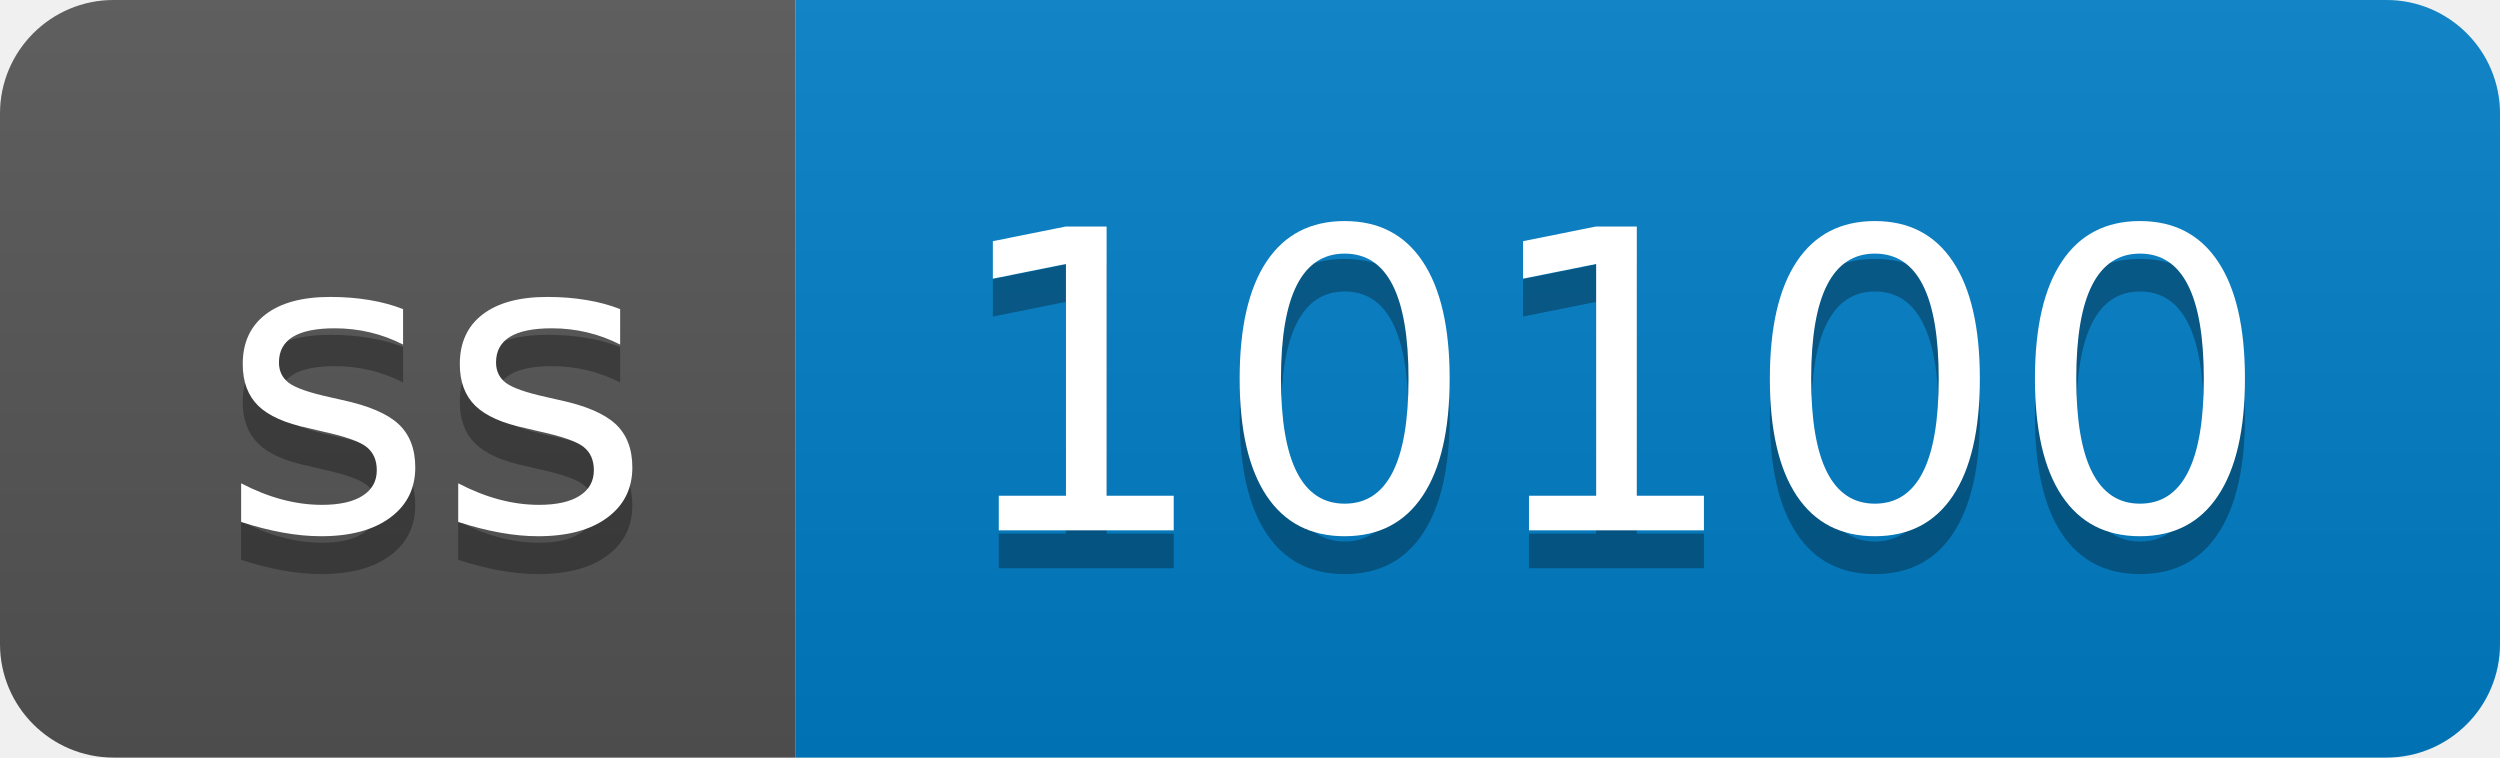
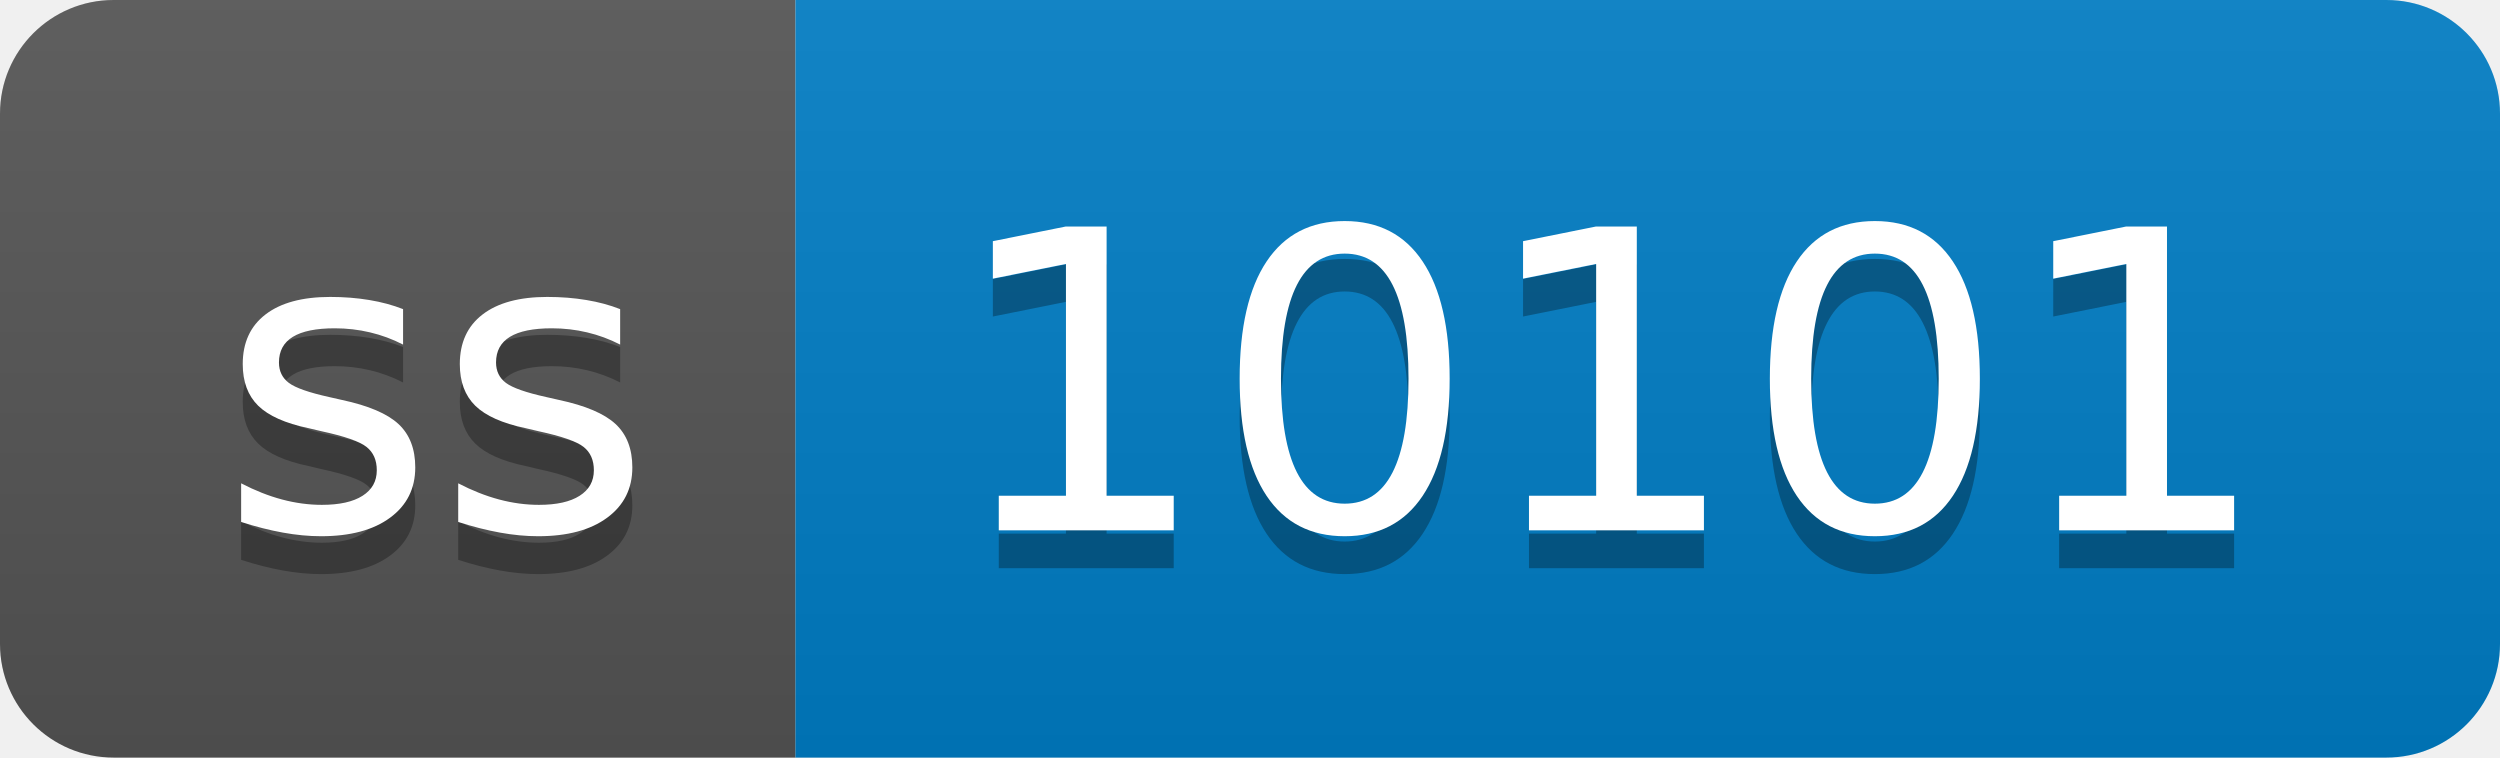
- <svg xmlns="http://www.w3.org/2000/svg" width="66" height="20" role="img" aria-label="ss: 10100">
+ <svg xmlns="http://www.w3.org/2000/svg" width="66" height="20" role="img" aria-label="ss: 10101">
  <linearGradient id="s" x2="0" y2="100%">
    <stop offset="0" stop-color="#bbb" stop-opacity=".1" />
    <stop offset="1" stop-opacity=".1" />
  </linearGradient>
  <clipPath id="r">
    <rect width="66" height="20" rx="3" fill="#fff" />
  </clipPath>
  <g clip-path="url(#r)">
    <rect width="21" height="20" fill="#555" />
    <rect x="21" width="45" height="20" fill="#007ec6" />
    <rect width="66" height="20" fill="url(#s)" />
  </g>
  <g fill="#fff" text-anchor="middle" font-family="Verdana,Geneva,DejaVu Sans,sans-serif" text-rendering="geometricPrecision" font-size="110">
    <text aria-hidden="true" x="115" y="150" fill="#010101" fill-opacity=".3" transform="scale(.1)" textLength="110">ss</text>
    <text x="115" y="140" transform="scale(.1)" fill="#fff" textLength="110">ss</text>
-     <text aria-hidden="true" x="425" y="150" fill="#010101" fill-opacity=".3" transform="scale(.1)" textLength="350">10100</text>
-     <text x="425" y="140" transform="scale(.1)" fill="#fff" textLength="350">10100</text>
+     <text aria-hidden="true" x="425" y="150" fill="#010101" fill-opacity=".3" transform="scale(.1)" textLength="350">10101</text>
+     <text x="425" y="140" transform="scale(.1)" fill="#fff" textLength="350">10101</text>
  </g>
</svg>
